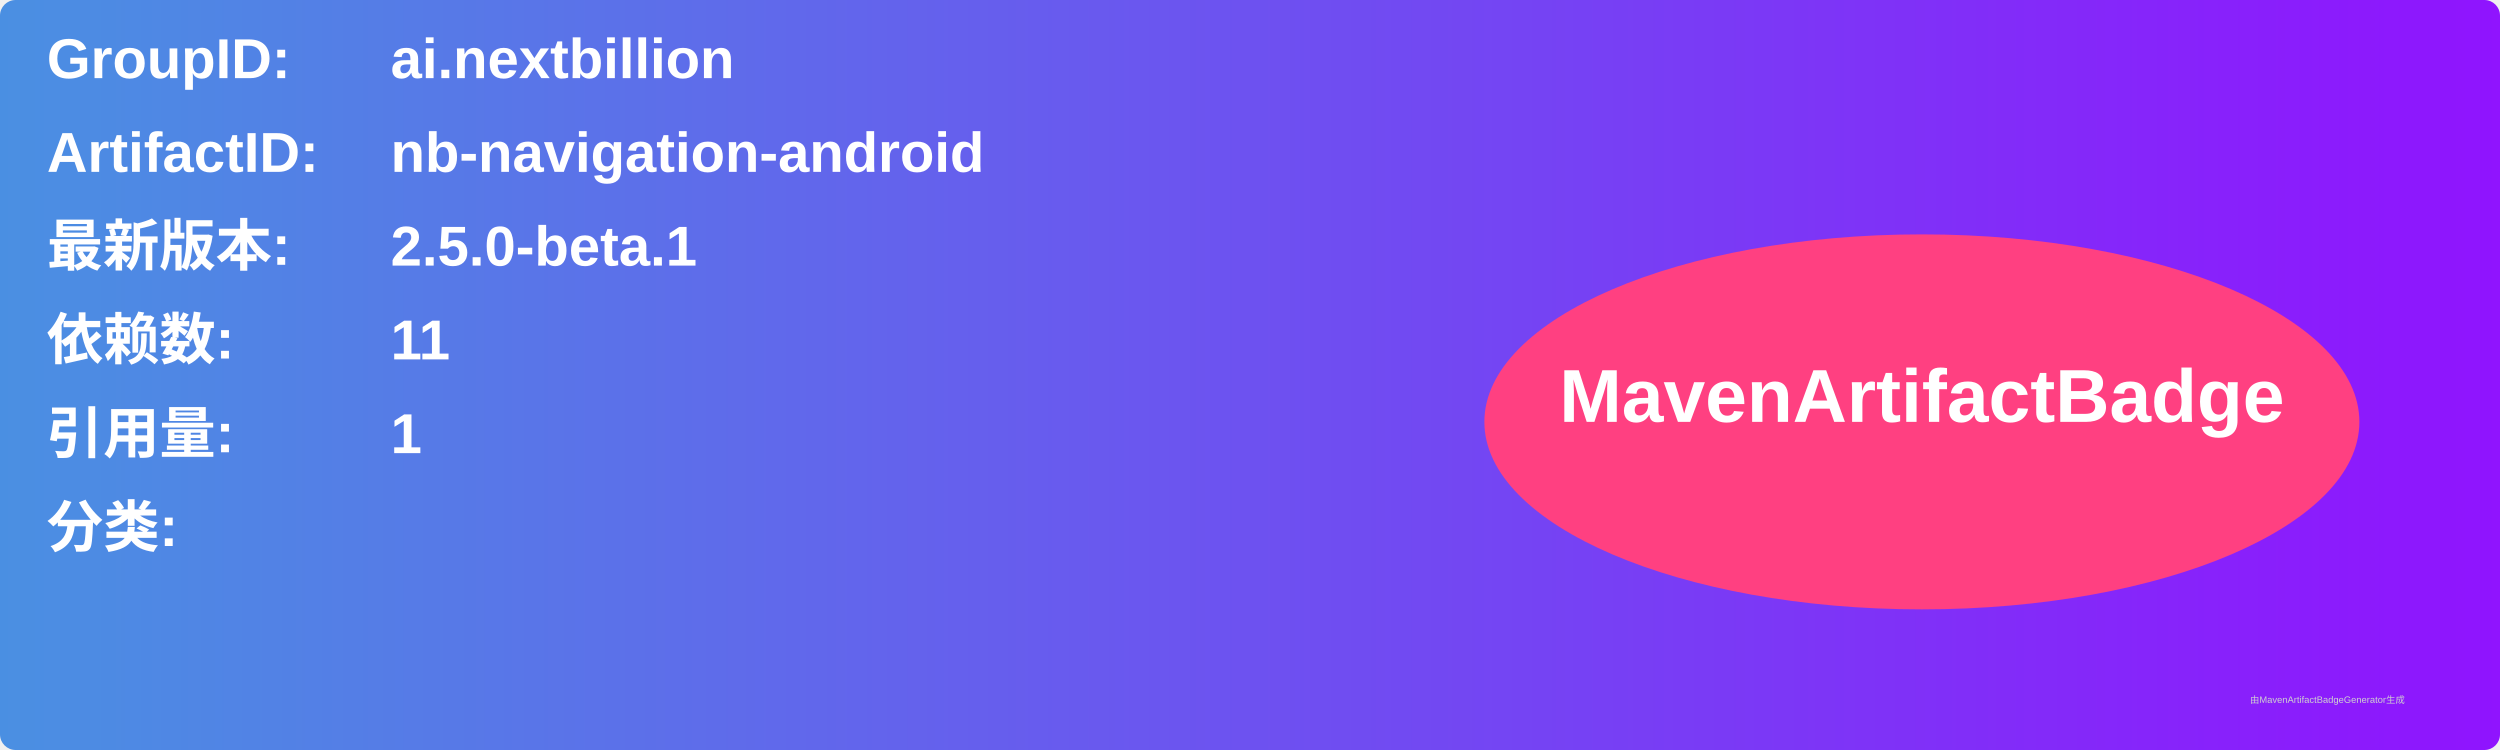
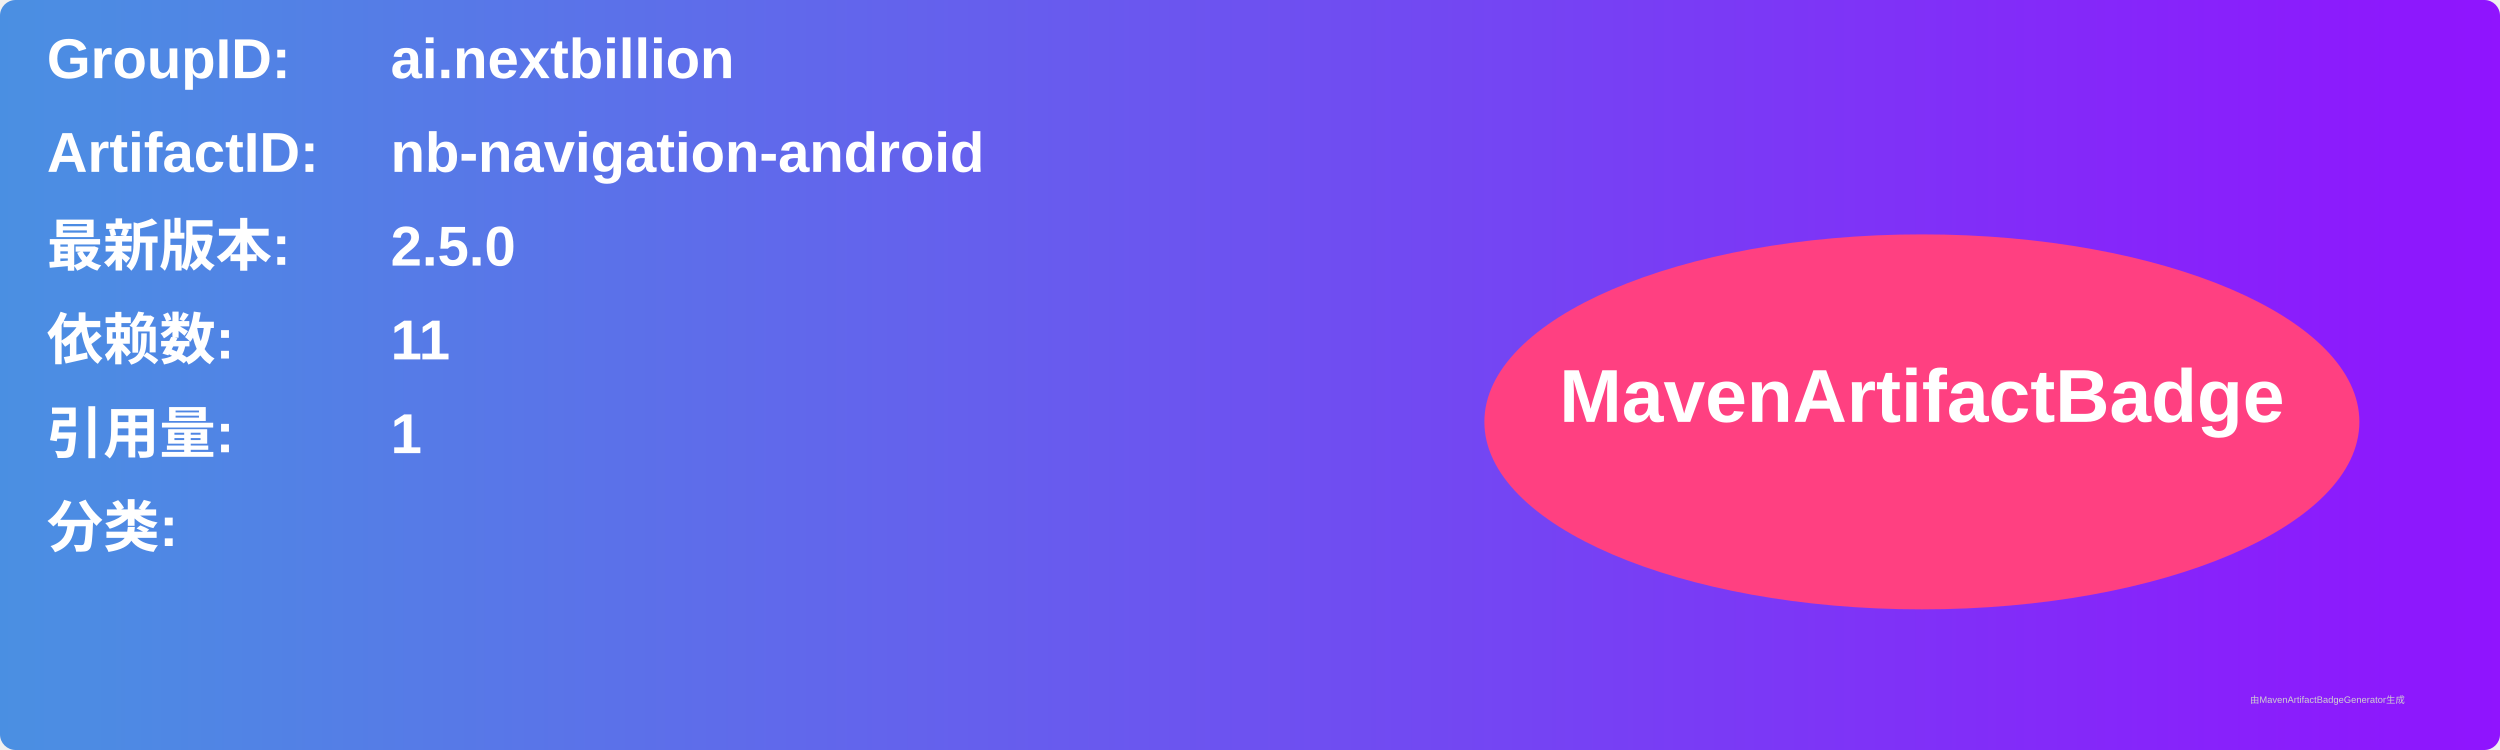
<svg xmlns="http://www.w3.org/2000/svg" width="800" height="240" viewBox="0 0 800 240">
  <linearGradient id="grad" x1="0%" y1="0%" x2="100%" y2="0%">
    <stop offset="0%" stop-color="#4a90e2" />
    <stop offset="100%" stop-color="#9013fe" />
  </linearGradient>
  <rect width="100%" height="100%" rx="5" ry="5" fill="url(#grad)" />
  <g transform="translate(15, 15)">
    <text x="0" y="10" font-family="Arial" font-size="18" fill="white" font-weight="bold" width="260">GroupID:</text>
    <text x="110" y="10" font-family="Arial" font-size="18" fill="white" font-weight="bold" width="460">ai.nextbillion</text>
    <text x="0" y="40" font-family="Arial" font-size="18" fill="white" font-weight="bold" width="260">ArtifactID:</text>
    <text x="110" y="40" font-family="Arial" font-size="18" fill="white" font-weight="bold" width="460">nb-navigation-android</text>
    <text x="0" y="70" font-family="Arial" font-size="18" fill="white" font-weight="bold">最新版本:</text>
    <text x="110" y="70" font-family="Arial" font-size="18" fill="white" font-weight="bold">
-       <tspan font-weight="bold">2.5.0-beta.1</tspan>
+       <tspan font-weight="bold">2.5.0</tspan>
    </text>
    <text x="0" y="100" font-family="Arial" font-size="18" fill="white" font-weight="bold">依赖数: </text>
    <text x="110" y="100" font-family="Arial" font-size="18" fill="white">
      <tspan font-weight="bold">11</tspan>
    </text>
    <text x="0" y="130" font-family="Arial" font-size="18" fill="white" font-weight="bold">引用量: </text>
    <text x="110" y="130" font-family="Arial" font-size="18" fill="white">
      <tspan font-weight="bold">1</tspan>
    </text>
    <text x="0" y="160" font-family="Arial" font-size="18" fill="white" font-weight="bold">分类:</text>
    <text x="10" y="190" font-family="Arial" font-size="10" fill="white">
      <tspan font-weight="bold" />
    </text>
    <ellipse cx="600" cy="120" rx="140" ry="60" fill="#ff4081" />
    <text x="600" y="120" text-anchor="middle" font-family="Arial" font-size="24" fill="white" font-weight="bold">MavenArtifactBadge</text>
  </g>
  <text x="720" y="225" font-family="Arial" font-size="3" fill="#d0d0d0">由MavenArtifactBadgeGenerator生成</text>
</svg>
